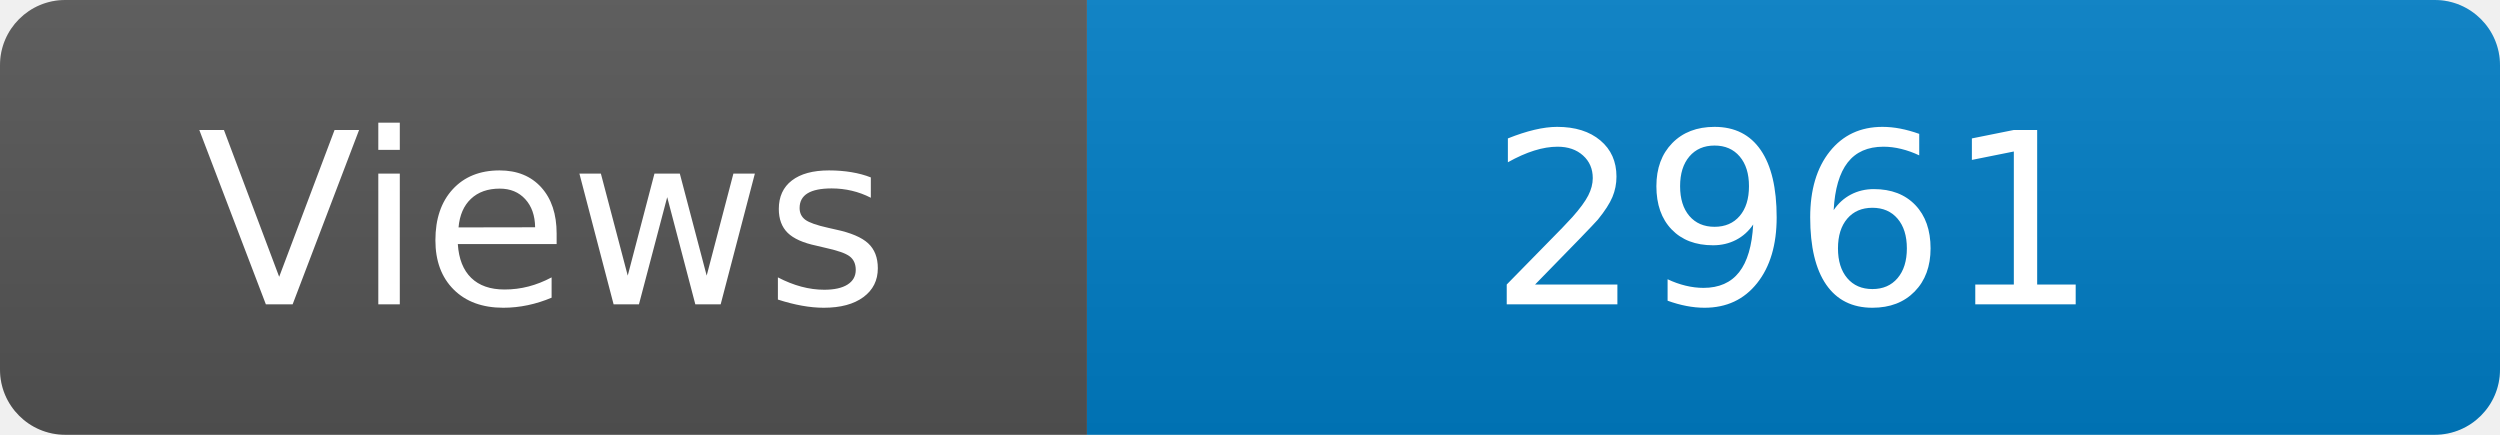
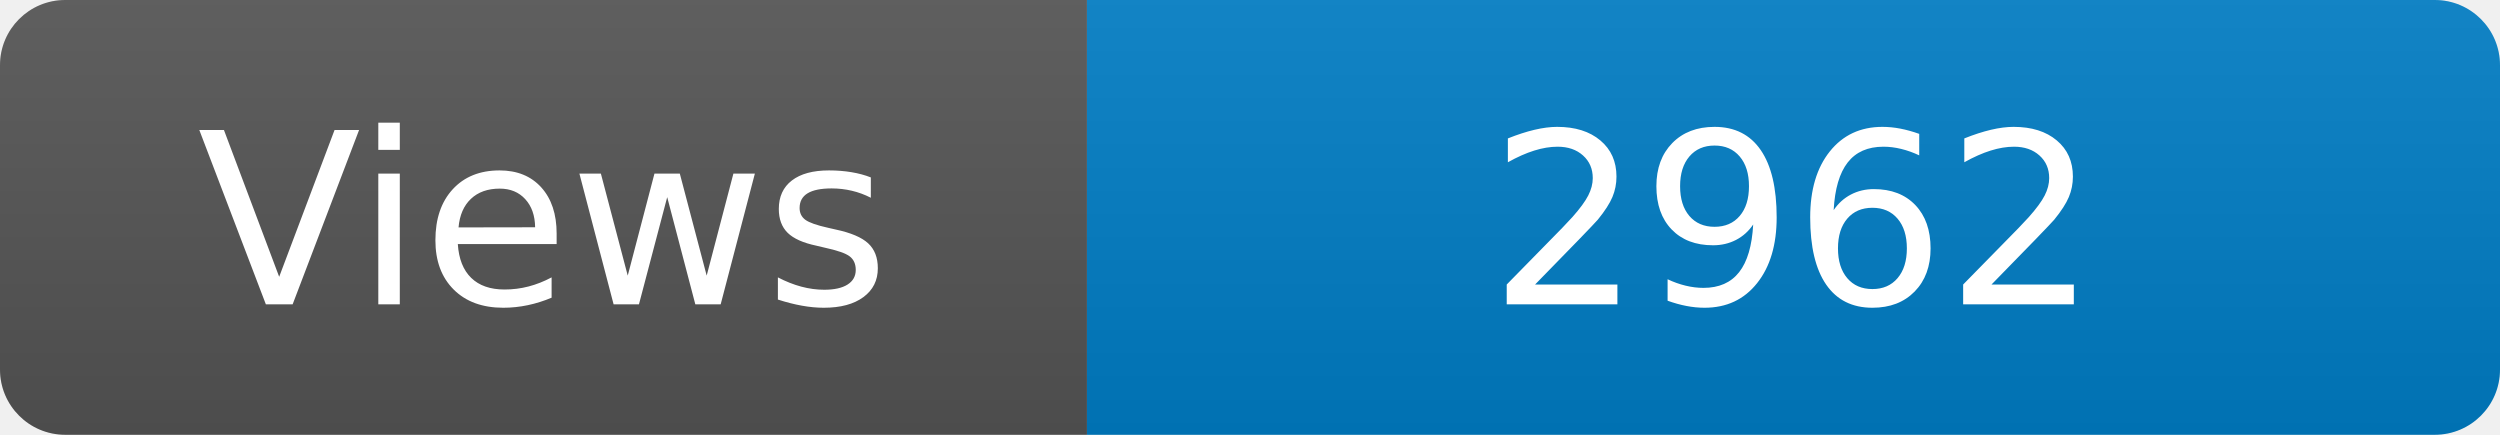
<svg xmlns="http://www.w3.org/2000/svg" width="115" height="20" role="img" aria-label="Maintained?: yes">
  <linearGradient id="s" x2="0" y2="100%">
    <stop offset="0" stop-color="#bbb" stop-opacity=".1" />
    <stop offset="1" stop-opacity=".1" />
  </linearGradient>
  <clipPath id="r">
    <rect width="115" height="20" rx="3" fill="#fff" />
  </clipPath>
  <g clip-path="url(#r)">
    <rect width="50" height="20" fill="#555" />
    <rect x="50" width="160" height="20" fill="#007ec6" />
    <rect width="115" height="20" fill="url(#s)" />
  </g>
  <g fill="#fff" text-anchor="middle" font-family="Verdana,Geneva,DejaVu Sans,sans-serif" font-size="110">
    <text x="250" y="140" transform="scale(.1)" fill="#fff">Views</text>
-     <text x="825" y="140" transform="scale(.1)" fill="#fff">2961</text>
+     <text x="825" y="140" transform="scale(.1)" fill="#fff">2962</text>
  </g>
</svg>
